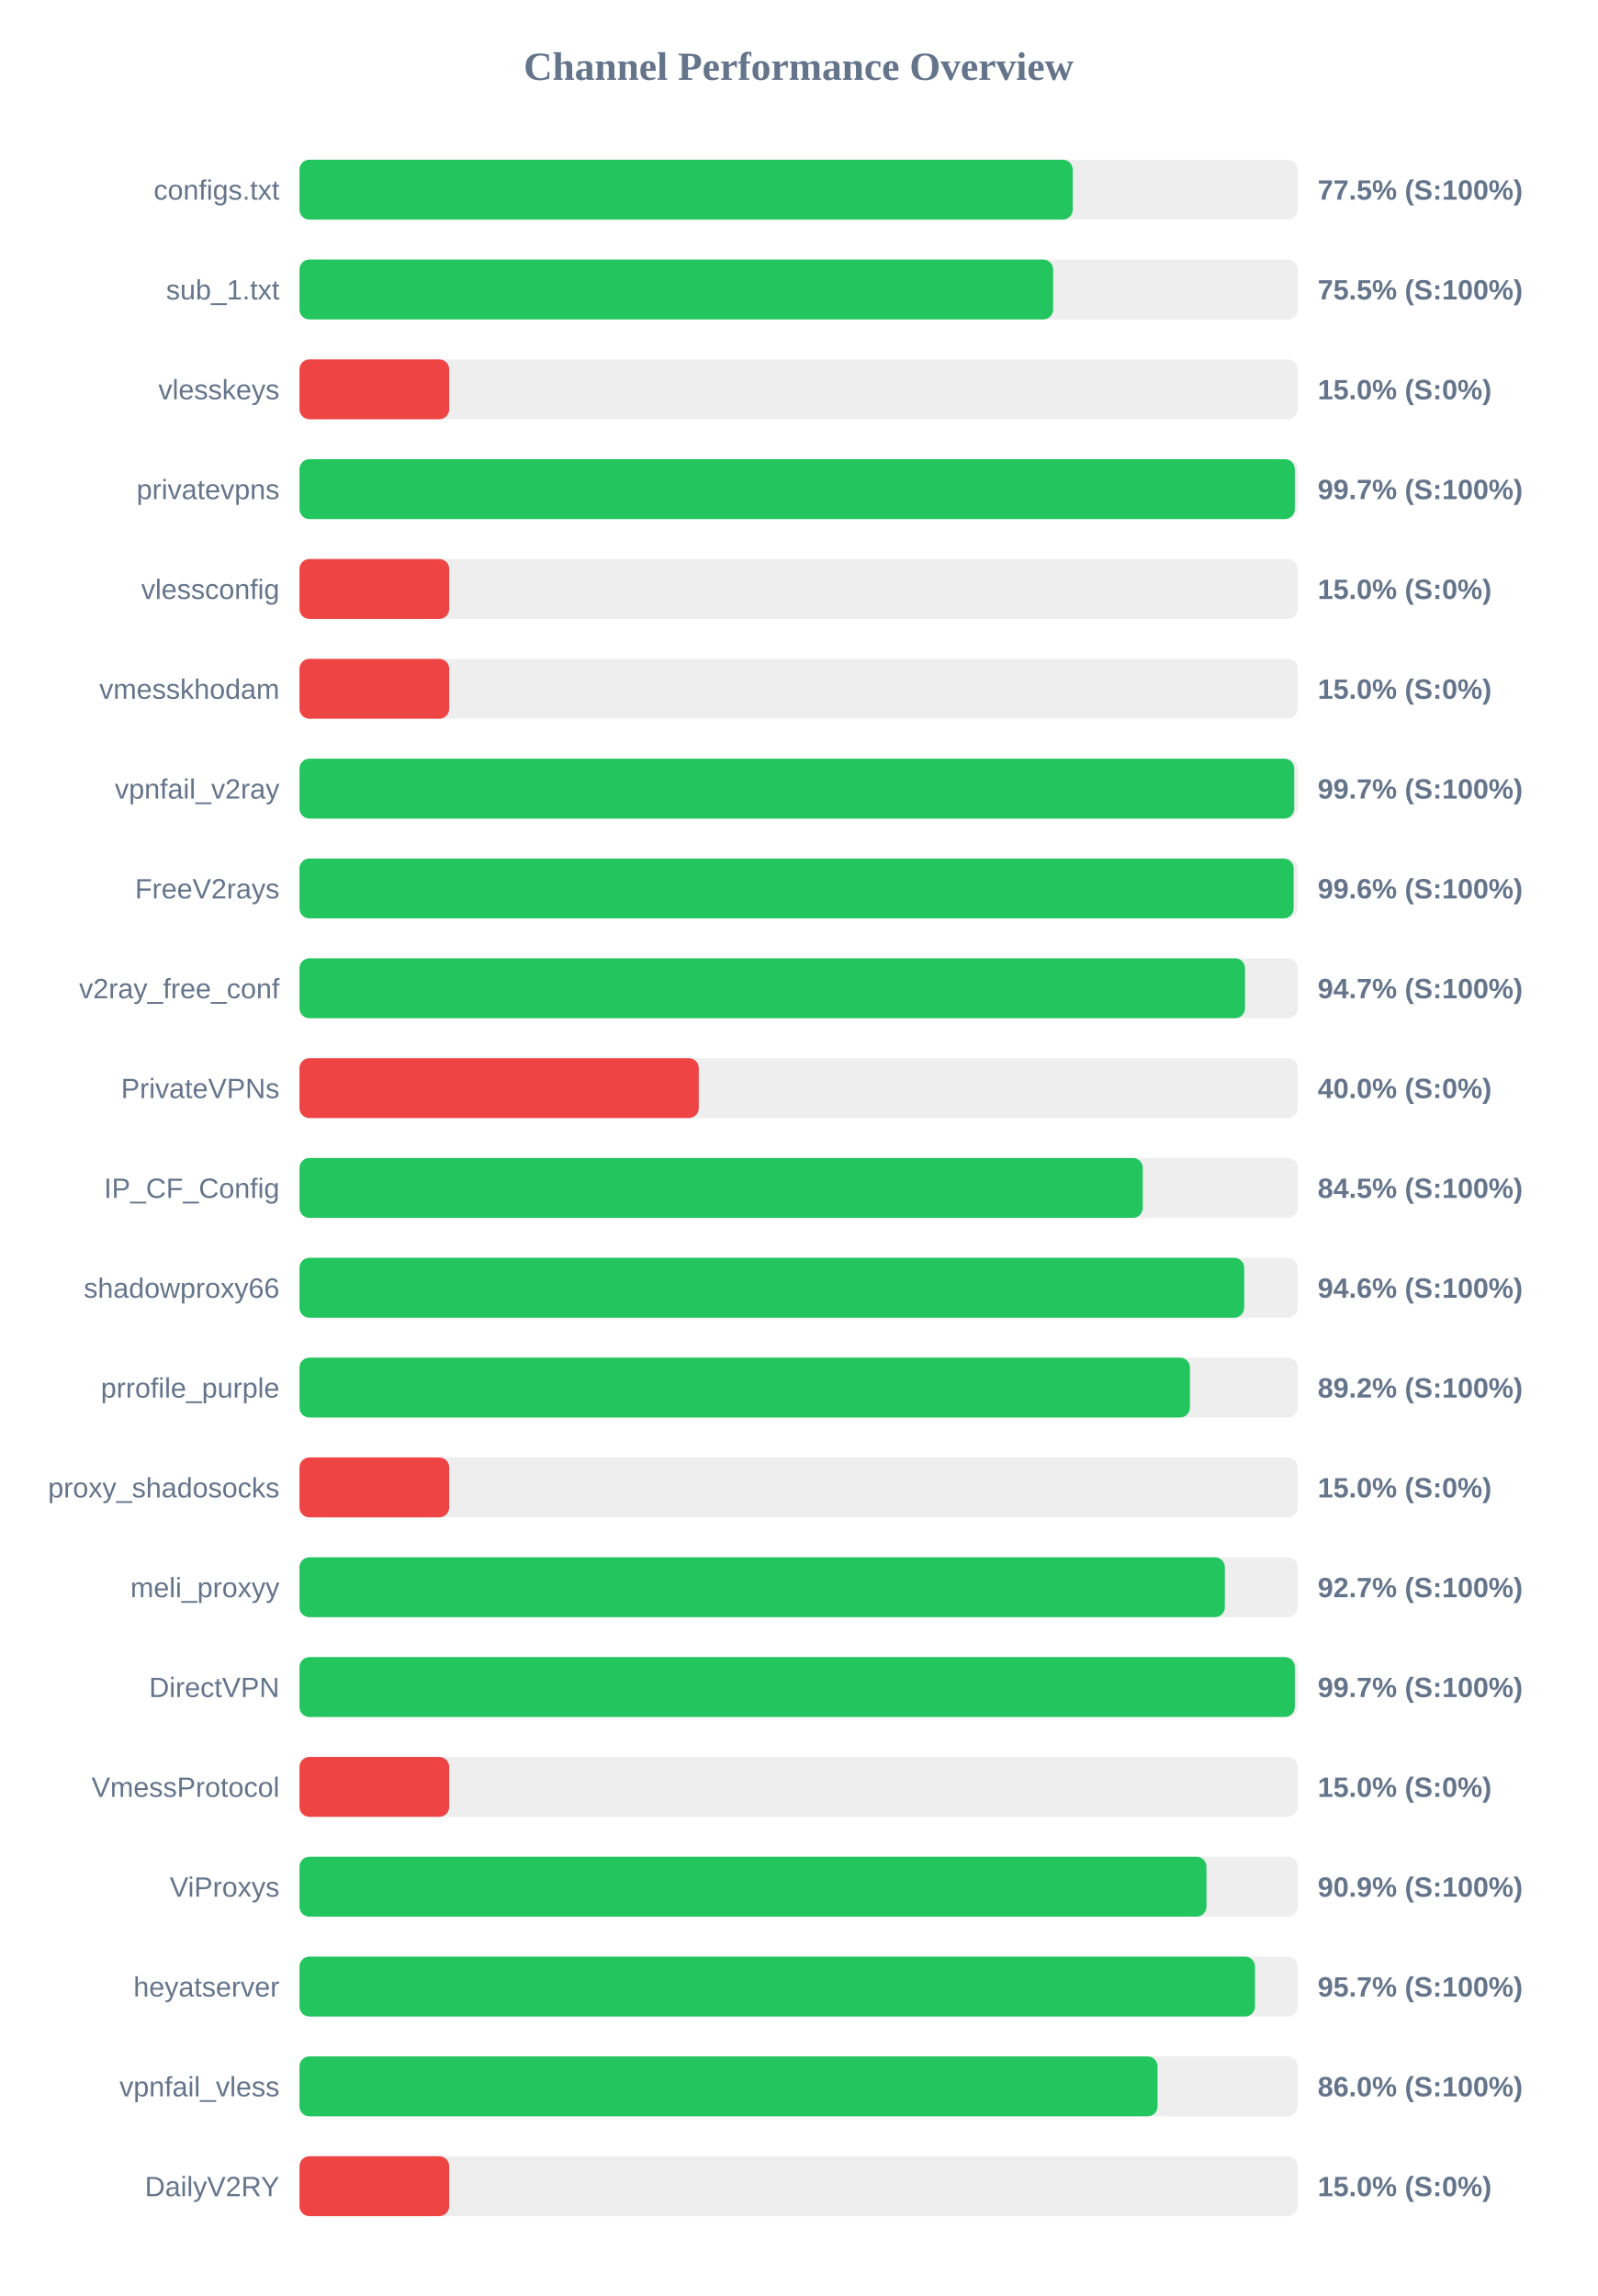
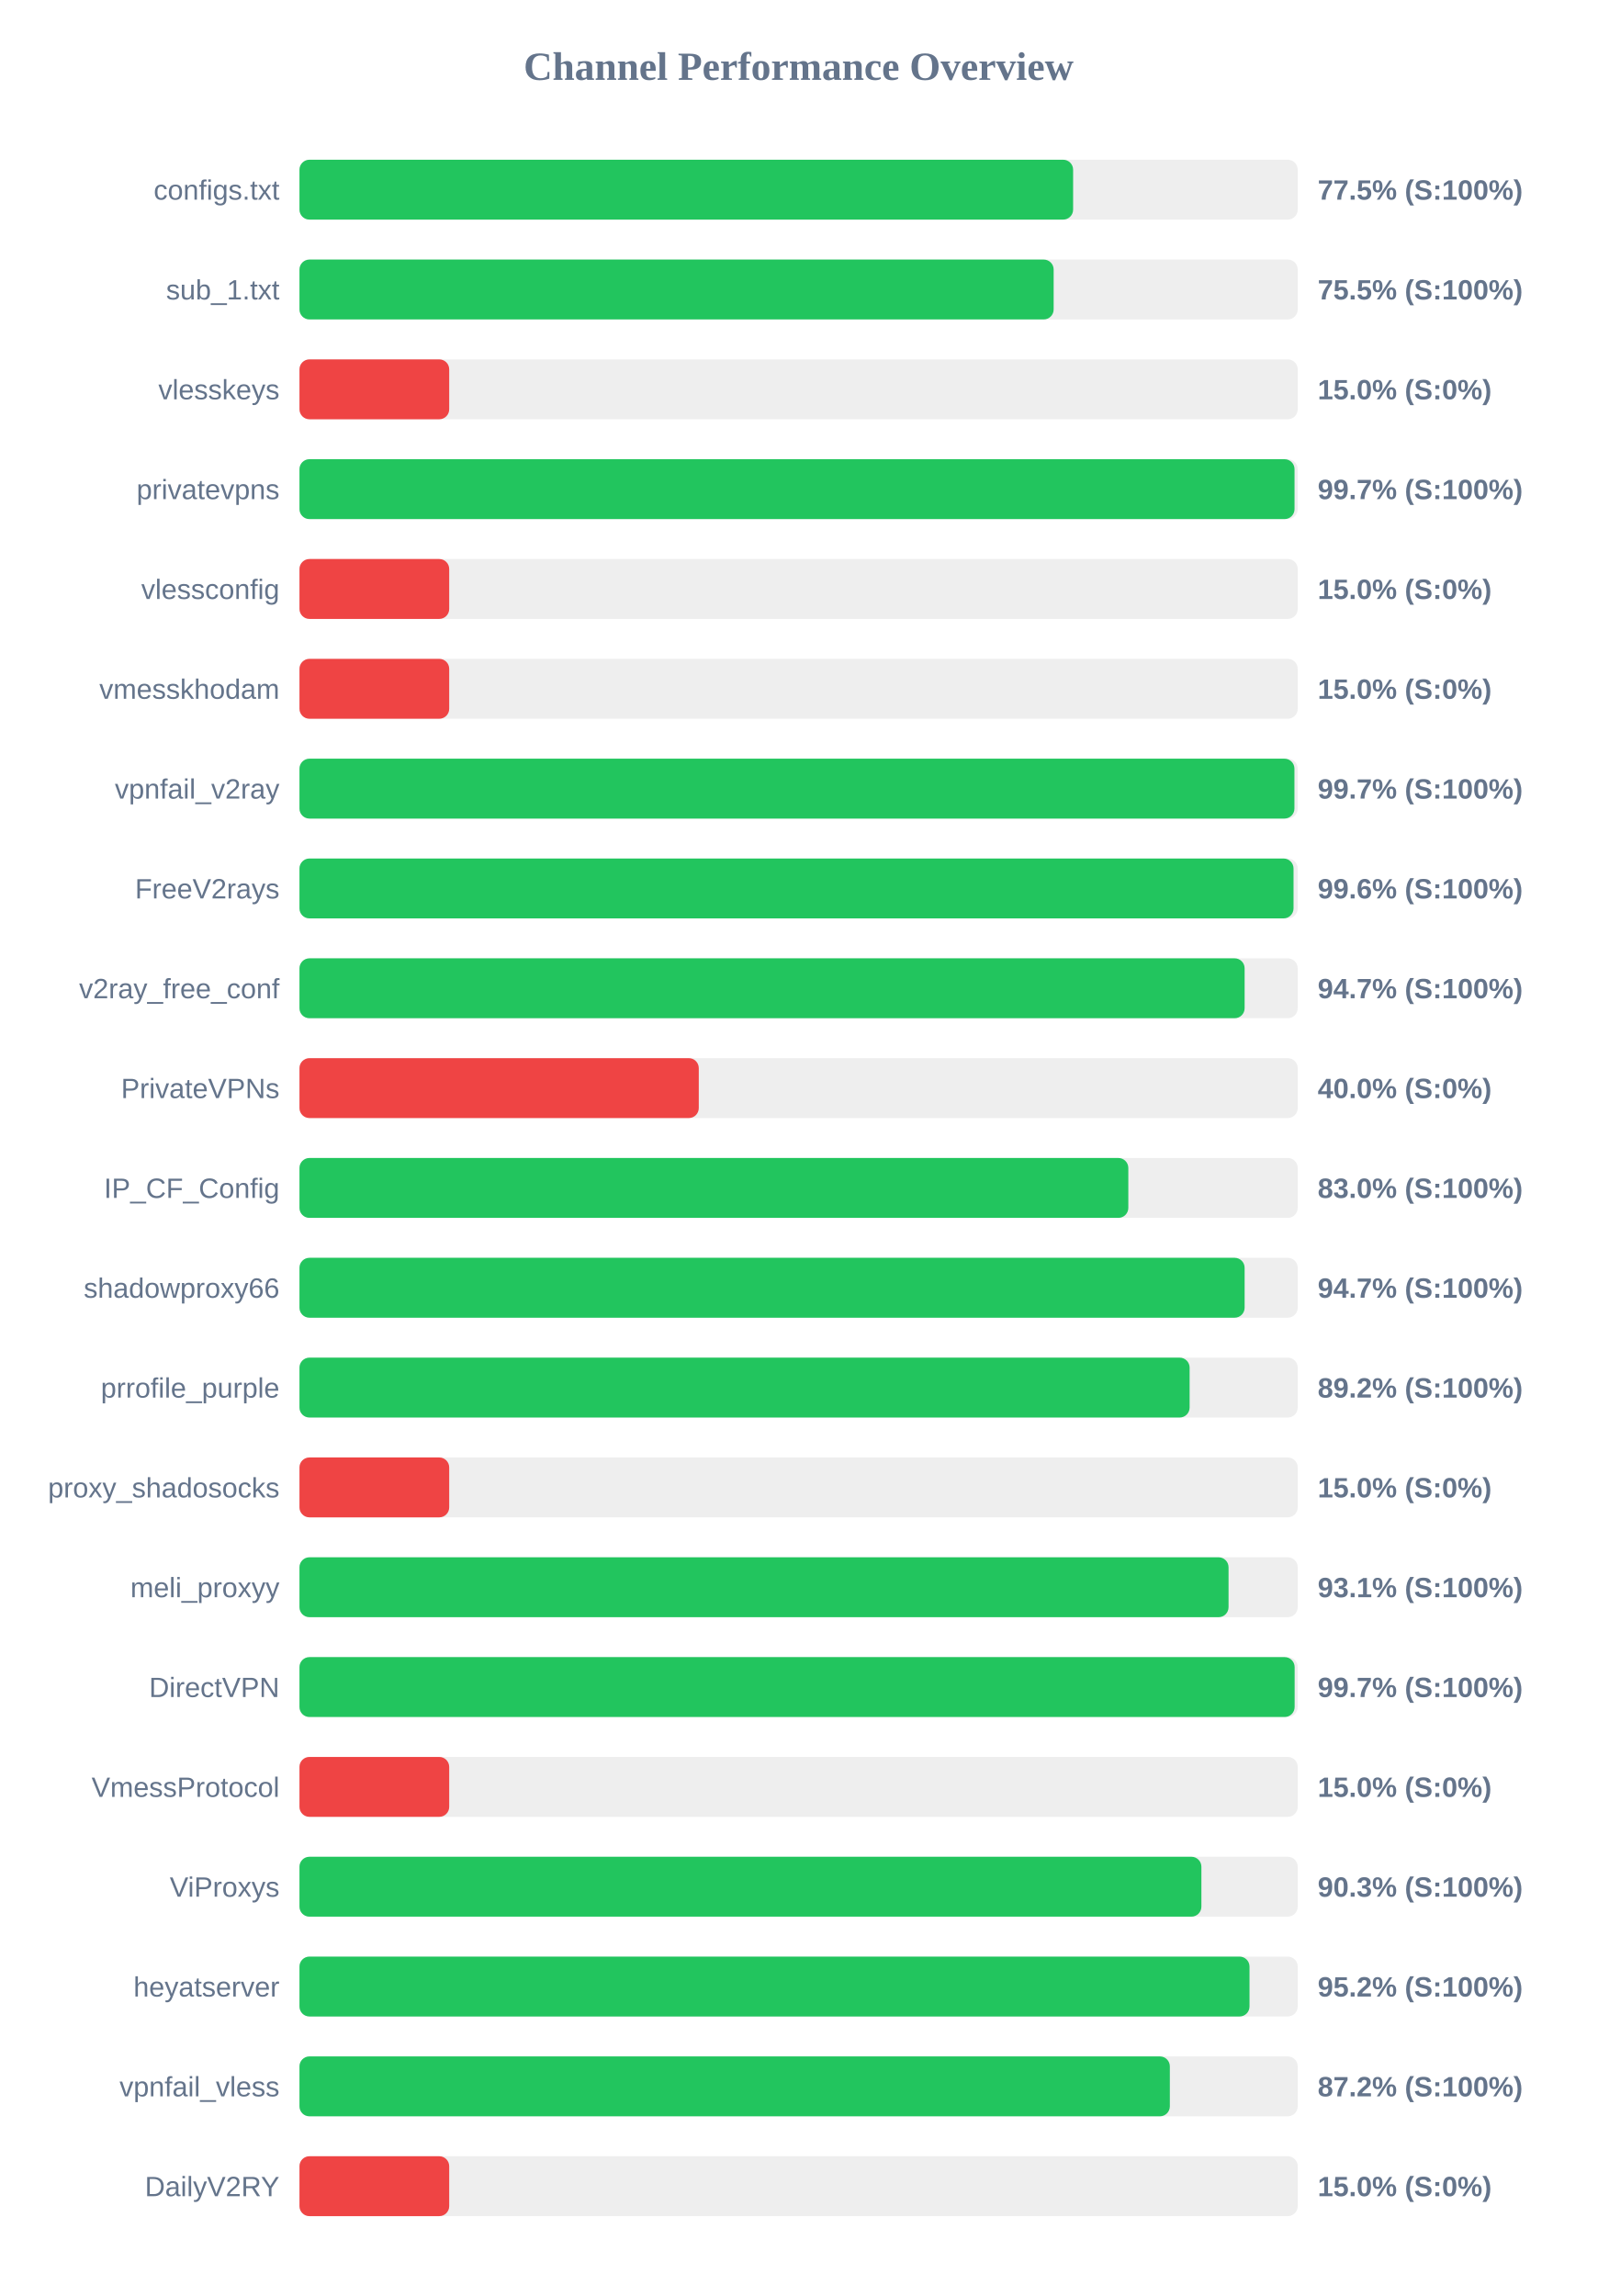
<svg xmlns="http://www.w3.org/2000/svg" width="800" height="1150" version="1.1">
  <style>
        .row { font: 14px Arial; fill: #64748b; }
        .score { font: bold 14px Arial; fill: #64748b; }
    </style>
  <text x="400" y="40" text-anchor="middle" font-size="20px" font-weight="bold" fill="#64748b">Channel Performance Overview</text>
  <rect x="150" y="80" width="500" height="30" fill="#eee" rx="5" />
-   <rect x="150" y="80" width="387.3" height="30" fill="#22c55e" rx="5" />
+   <rect x="150" y="80" width="387.5" height="30" fill="#22c55e" rx="5" />
  <text x="140" y="100" text-anchor="end" class="row">configs.txt</text>
  <text x="660" y="100" text-anchor="start" class="score">77.5% (S:100%)</text>
  <rect x="150" y="130" width="500" height="30" fill="#eee" rx="5" />
-   <rect x="150" y="130" width="377.5" height="30" fill="#22c55e" rx="5" />
+   <rect x="150" y="130" width="377.75" height="30" fill="#22c55e" rx="5" />
  <text x="140" y="150" text-anchor="end" class="row">sub_1.txt</text>
  <text x="660" y="150" text-anchor="start" class="score">75.5% (S:100%)</text>
  <rect x="150" y="180" width="500" height="30" fill="#eee" rx="5" />
  <rect x="150" y="180" width="75.0" height="30" fill="#ef4444" rx="5" />
  <text x="140" y="200" text-anchor="end" class="row">vlesskeys</text>
  <text x="660" y="200" text-anchor="start" class="score">15.0% (S:0%)</text>
  <rect x="150" y="230" width="500" height="30" fill="#eee" rx="5" />
-   <rect x="150" y="230" width="498.55" height="30" fill="#22c55e" rx="5" />
+   <rect x="150" y="230" width="498.4" height="30" fill="#22c55e" rx="5" />
  <text x="140" y="250" text-anchor="end" class="row">privatevpns</text>
  <text x="660" y="250" text-anchor="start" class="score">99.7% (S:100%)</text>
  <rect x="150" y="280" width="500" height="30" fill="#eee" rx="5" />
  <rect x="150" y="280" width="75.0" height="30" fill="#ef4444" rx="5" />
  <text x="140" y="300" text-anchor="end" class="row">vlessconfig</text>
  <text x="660" y="300" text-anchor="start" class="score">15.0% (S:0%)</text>
  <rect x="150" y="330" width="500" height="30" fill="#eee" rx="5" />
  <rect x="150" y="330" width="75.0" height="30" fill="#ef4444" rx="5" />
  <text x="140" y="350" text-anchor="end" class="row">vmesskhodam</text>
  <text x="660" y="350" text-anchor="start" class="score">15.0% (S:0%)</text>
  <rect x="150" y="380" width="500" height="30" fill="#eee" rx="5" />
-   <rect x="150" y="380" width="498.25" height="30" fill="#22c55e" rx="5" />
+   <rect x="150" y="380" width="498.35" height="30" fill="#22c55e" rx="5" />
  <text x="140" y="400" text-anchor="end" class="row">vpnfail_v2ray</text>
  <text x="660" y="400" text-anchor="start" class="score">99.7% (S:100%)</text>
  <rect x="150" y="430" width="500" height="30" fill="#eee" rx="5" />
-   <rect x="150" y="430" width="497.95" height="30" fill="#22c55e" rx="5" />
+   <rect x="150" y="430" width="497.9" height="30" fill="#22c55e" rx="5" />
  <text x="140" y="450" text-anchor="end" class="row">FreeV2rays</text>
  <text x="660" y="450" text-anchor="start" class="score">99.6% (S:100%)</text>
  <rect x="150" y="480" width="500" height="30" fill="#eee" rx="5" />
-   <rect x="150" y="480" width="473.6" height="30" fill="#22c55e" rx="5" />
+   <rect x="150" y="480" width="473.4" height="30" fill="#22c55e" rx="5" />
  <text x="140" y="500" text-anchor="end" class="row">v2ray_free_conf</text>
  <text x="660" y="500" text-anchor="start" class="score">94.7% (S:100%)</text>
  <rect x="150" y="530" width="500" height="30" fill="#eee" rx="5" />
  <rect x="150" y="530" width="200.0" height="30" fill="#ef4444" rx="5" />
  <text x="140" y="550" text-anchor="end" class="row">PrivateVPNs</text>
  <text x="660" y="550" text-anchor="start" class="score">40.0% (S:0%)</text>
  <rect x="150" y="580" width="500" height="30" fill="#eee" rx="5" />
-   <rect x="150" y="580" width="422.4" height="30" fill="#22c55e" rx="5" />
+   <rect x="150" y="580" width="415.15" height="30" fill="#22c55e" rx="5" />
  <text x="140" y="600" text-anchor="end" class="row">IP_CF_Config</text>
-   <text x="660" y="600" text-anchor="start" class="score">84.5% (S:100%)</text>
+   <text x="660" y="600" text-anchor="start" class="score">83.0% (S:100%)</text>
  <rect x="150" y="630" width="500" height="30" fill="#eee" rx="5" />
-   <rect x="150" y="630" width="473.2" height="30" fill="#22c55e" rx="5" />
+   <rect x="150" y="630" width="473.4" height="30" fill="#22c55e" rx="5" />
  <text x="140" y="650" text-anchor="end" class="row">shadowproxy66</text>
-   <text x="660" y="650" text-anchor="start" class="score">94.6% (S:100%)</text>
+   <text x="660" y="650" text-anchor="start" class="score">94.7% (S:100%)</text>
  <rect x="150" y="680" width="500" height="30" fill="#eee" rx="5" />
-   <rect x="150" y="680" width="446.0" height="30" fill="#22c55e" rx="5" />
+   <rect x="150" y="680" width="445.85" height="30" fill="#22c55e" rx="5" />
  <text x="140" y="700" text-anchor="end" class="row">prrofile_purple</text>
  <text x="660" y="700" text-anchor="start" class="score">89.2% (S:100%)</text>
  <rect x="150" y="730" width="500" height="30" fill="#eee" rx="5" />
  <rect x="150" y="730" width="75.0" height="30" fill="#ef4444" rx="5" />
  <text x="140" y="750" text-anchor="end" class="row">proxy_shadosocks</text>
  <text x="660" y="750" text-anchor="start" class="score">15.0% (S:0%)</text>
  <rect x="150" y="780" width="500" height="30" fill="#eee" rx="5" />
-   <rect x="150" y="780" width="463.5" height="30" fill="#22c55e" rx="5" />
+   <rect x="150" y="780" width="465.35" height="30" fill="#22c55e" rx="5" />
  <text x="140" y="800" text-anchor="end" class="row">meli_proxyy</text>
-   <text x="660" y="800" text-anchor="start" class="score">92.7% (S:100%)</text>
+   <text x="660" y="800" text-anchor="start" class="score">93.1% (S:100%)</text>
  <rect x="150" y="830" width="500" height="30" fill="#eee" rx="5" />
-   <rect x="150" y="830" width="498.55" height="30" fill="#22c55e" rx="5" />
+   <rect x="150" y="830" width="498.45" height="30" fill="#22c55e" rx="5" />
  <text x="140" y="850" text-anchor="end" class="row">DirectVPN</text>
  <text x="660" y="850" text-anchor="start" class="score">99.7% (S:100%)</text>
  <rect x="150" y="880" width="500" height="30" fill="#eee" rx="5" />
  <rect x="150" y="880" width="75.0" height="30" fill="#ef4444" rx="5" />
  <text x="140" y="900" text-anchor="end" class="row">VmessProtocol</text>
  <text x="660" y="900" text-anchor="start" class="score">15.0% (S:0%)</text>
  <rect x="150" y="930" width="500" height="30" fill="#eee" rx="5" />
-   <rect x="150" y="930" width="454.3" height="30" fill="#22c55e" rx="5" />
+   <rect x="150" y="930" width="451.75" height="30" fill="#22c55e" rx="5" />
  <text x="140" y="950" text-anchor="end" class="row">ViProxys</text>
-   <text x="660" y="950" text-anchor="start" class="score">90.9% (S:100%)</text>
+   <text x="660" y="950" text-anchor="start" class="score">90.3% (S:100%)</text>
  <rect x="150" y="980" width="500" height="30" fill="#eee" rx="5" />
-   <rect x="150" y="980" width="478.6" height="30" fill="#22c55e" rx="5" />
+   <rect x="150" y="980" width="475.85" height="30" fill="#22c55e" rx="5" />
  <text x="140" y="1000" text-anchor="end" class="row">heyatserver</text>
-   <text x="660" y="1000" text-anchor="start" class="score">95.7% (S:100%)</text>
+   <text x="660" y="1000" text-anchor="start" class="score">95.2% (S:100%)</text>
  <rect x="150" y="1030" width="500" height="30" fill="#eee" rx="5" />
-   <rect x="150" y="1030" width="429.8" height="30" fill="#22c55e" rx="5" />
+   <rect x="150" y="1030" width="435.95" height="30" fill="#22c55e" rx="5" />
  <text x="140" y="1050" text-anchor="end" class="row">vpnfail_vless</text>
-   <text x="660" y="1050" text-anchor="start" class="score">86.0% (S:100%)</text>
+   <text x="660" y="1050" text-anchor="start" class="score">87.2% (S:100%)</text>
  <rect x="150" y="1080" width="500" height="30" fill="#eee" rx="5" />
  <rect x="150" y="1080" width="75.0" height="30" fill="#ef4444" rx="5" />
  <text x="140" y="1100" text-anchor="end" class="row">DailyV2RY</text>
  <text x="660" y="1100" text-anchor="start" class="score">15.0% (S:0%)</text>
</svg>
